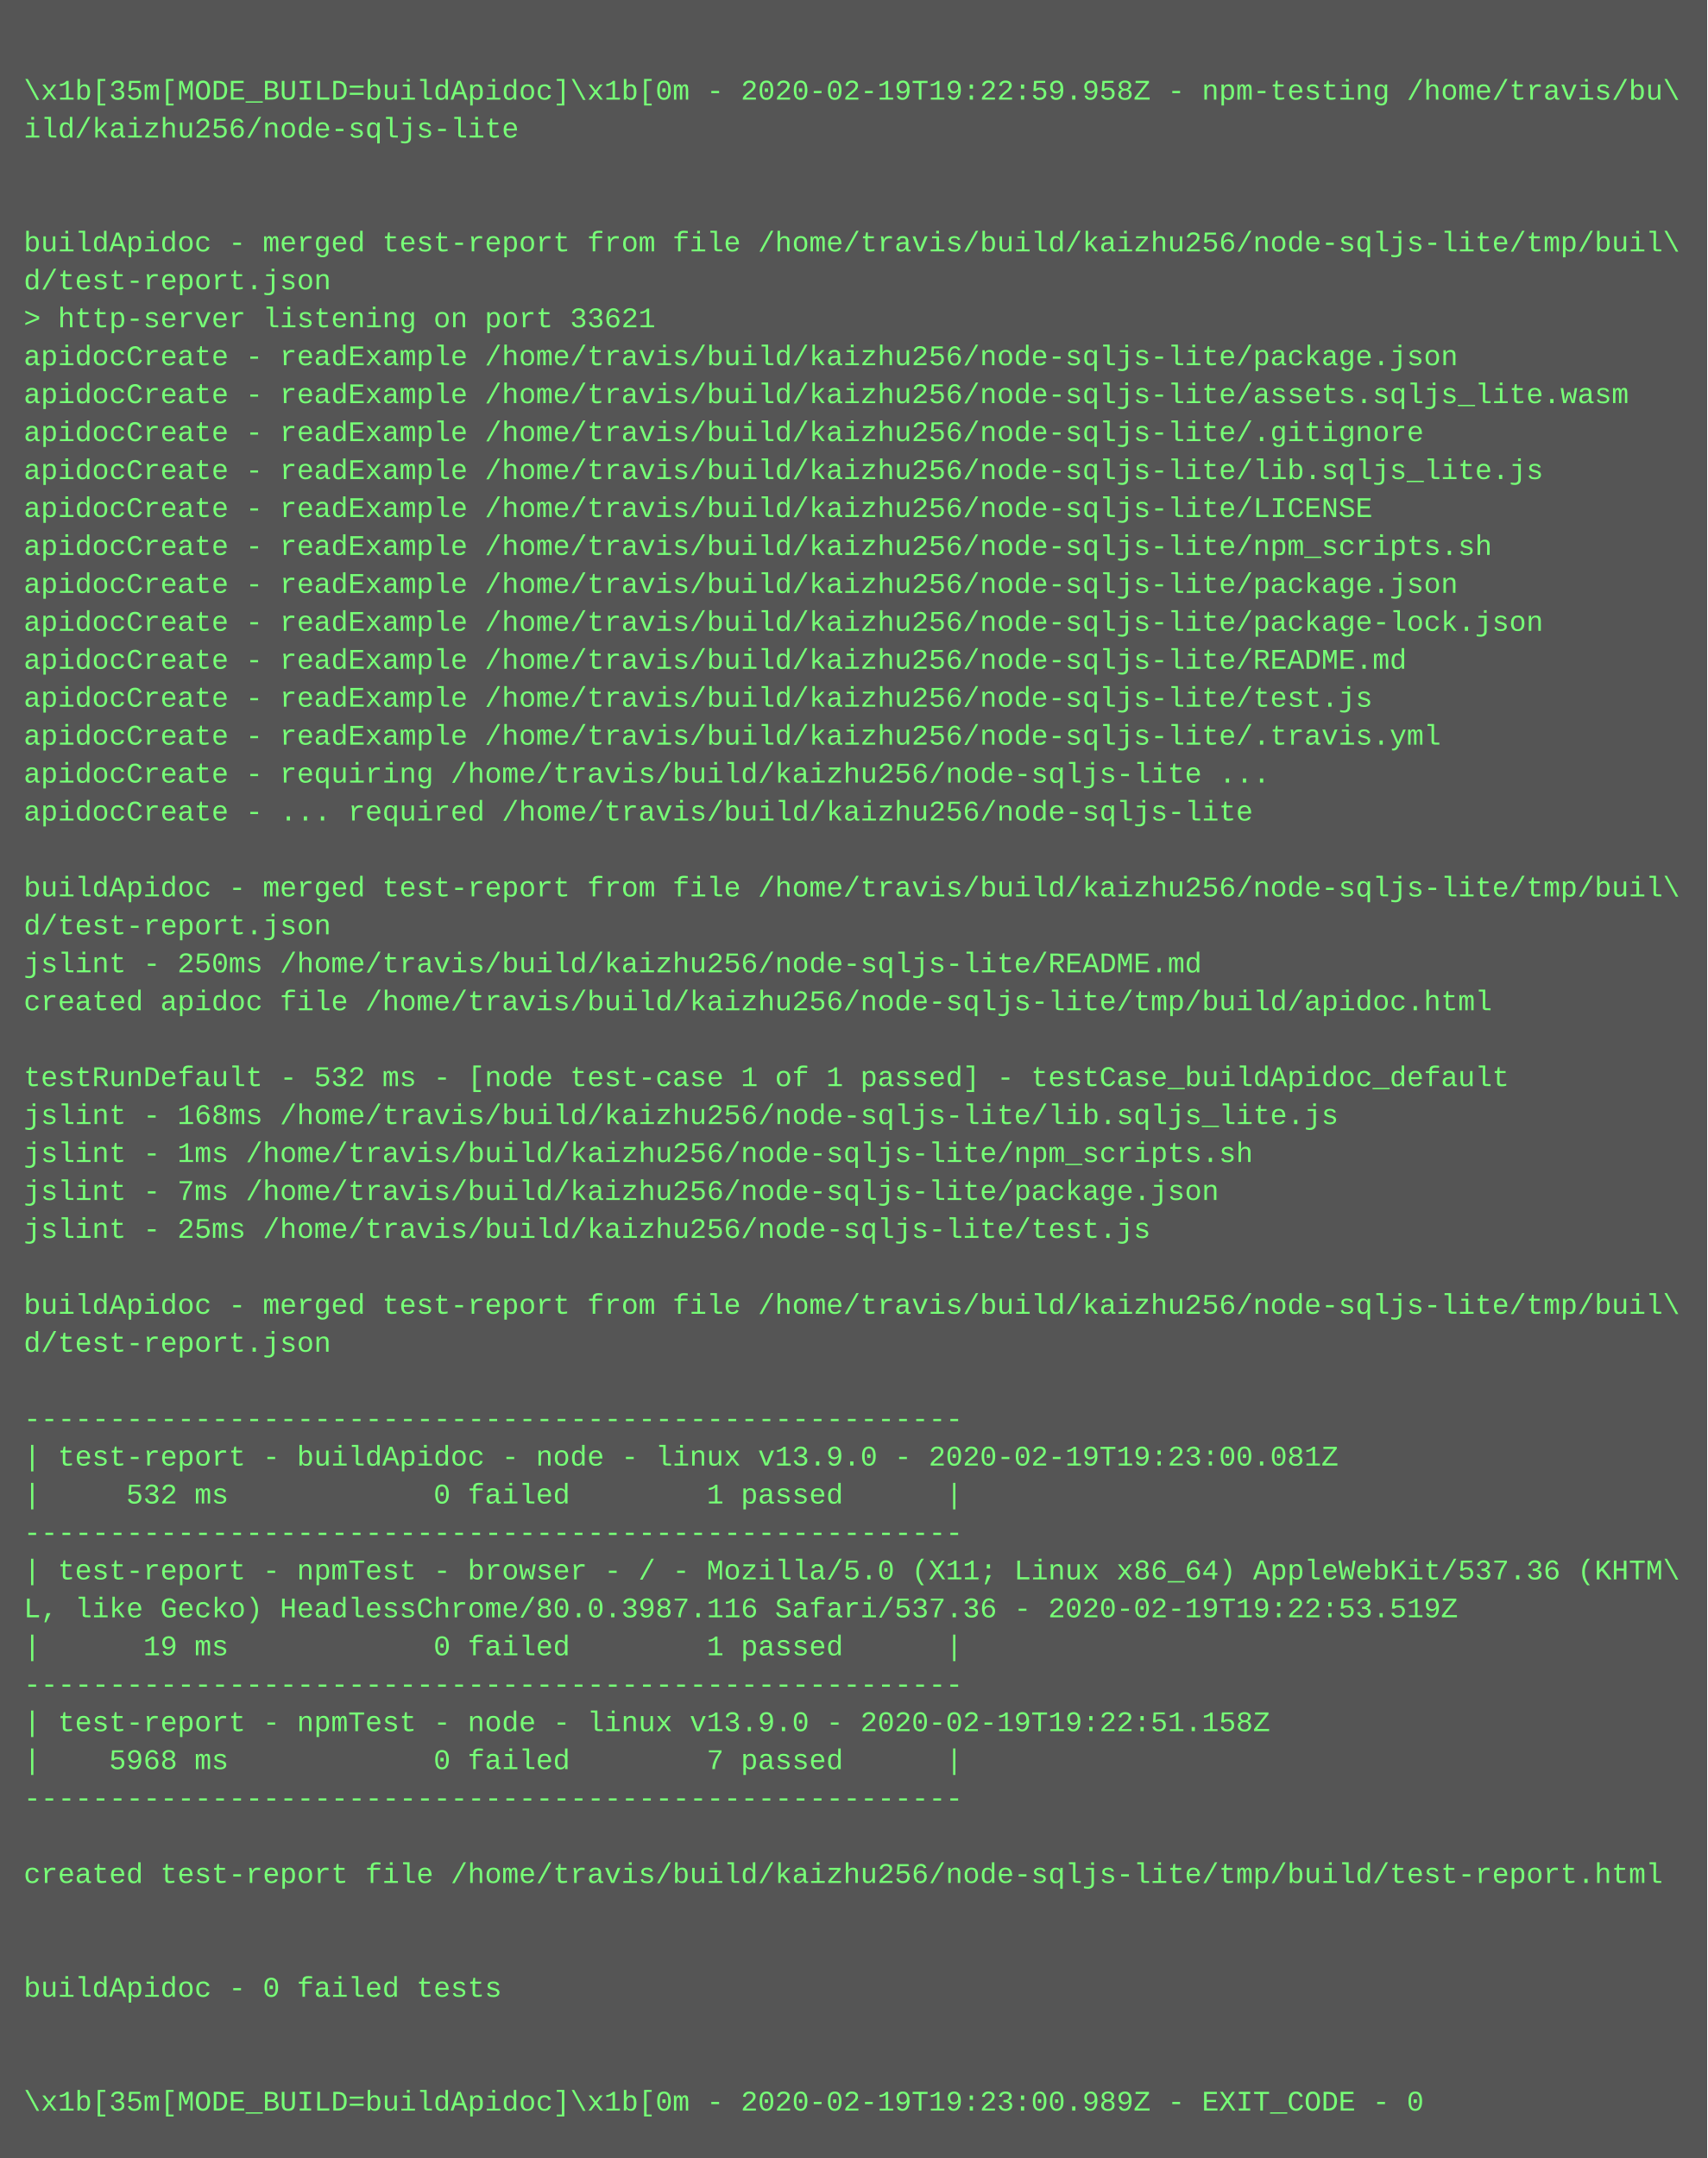
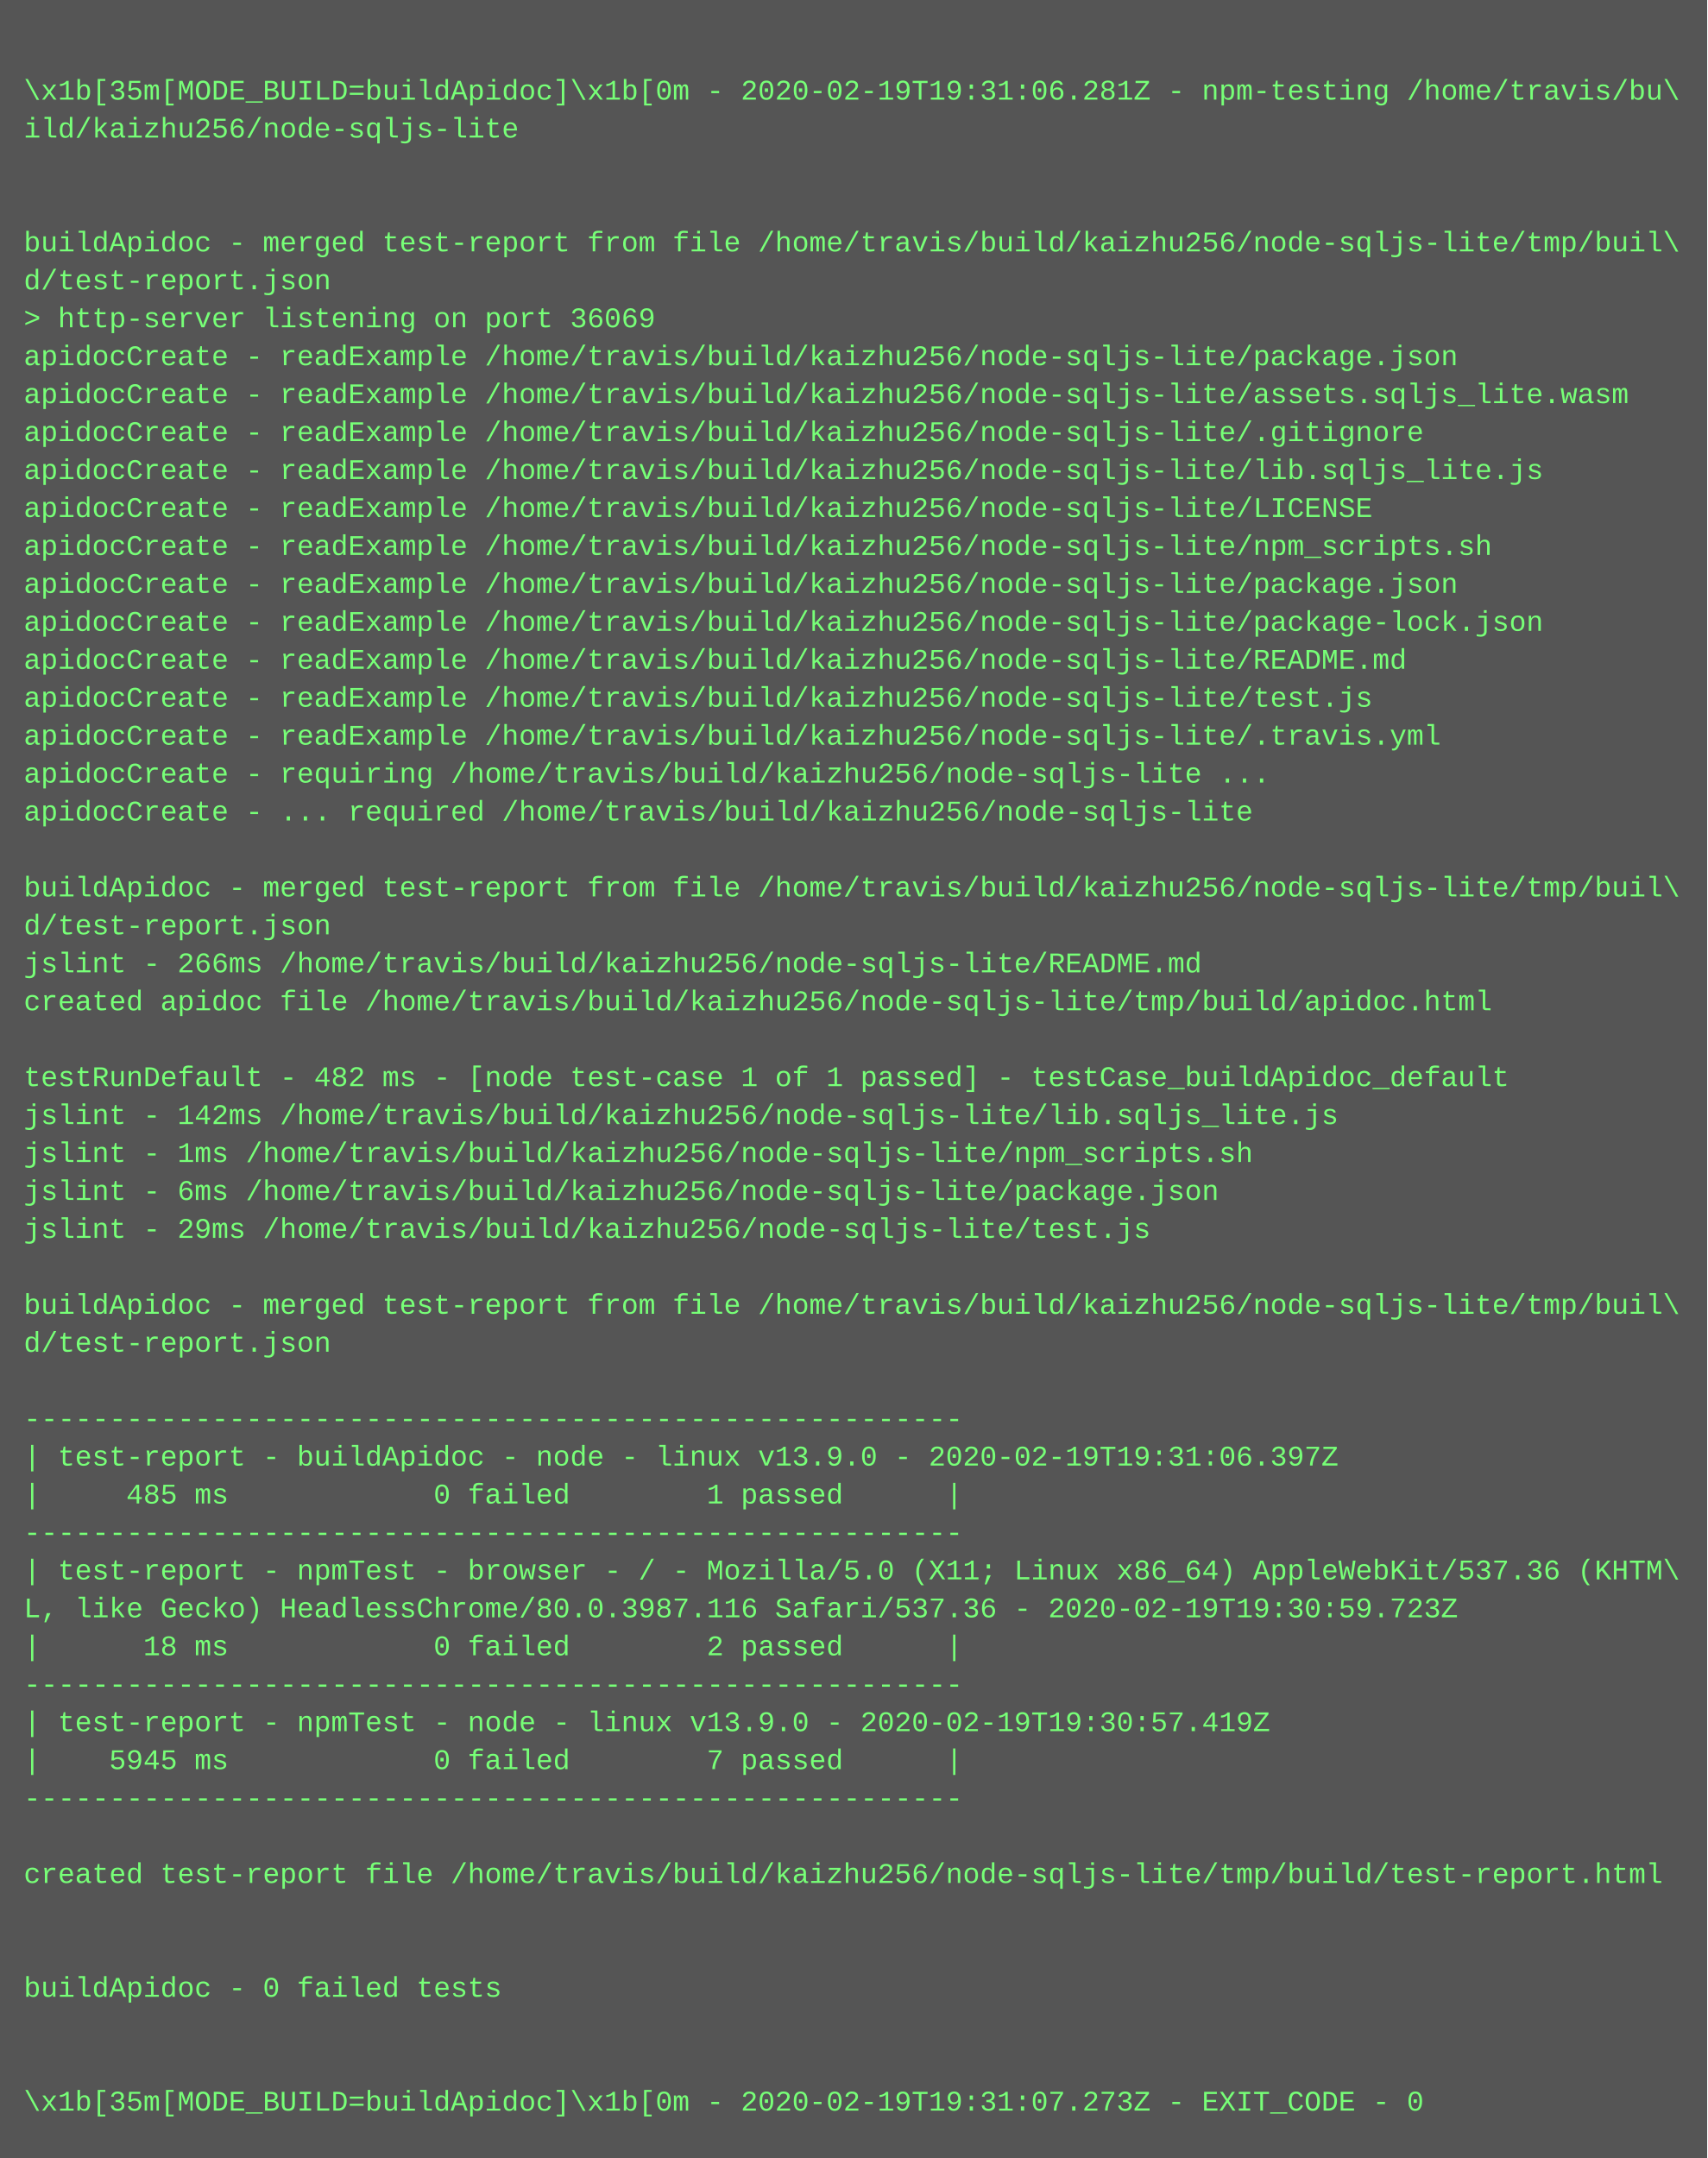
<svg xmlns="http://www.w3.org/2000/svg" height="910" width="720">
  <rect height="910" fill="#555" width="720" />
  <text fill="#7f7" font-family="Courier New" font-size="12" xml:space="preserve">
    <tspan x="10" y="26" />
-     <tspan x="10" y="42">\x1b[35m[MODE_BUILD=buildApidoc]\x1b[0m - 2020-02-19T19:22:59.958Z - npm-testing /home/travis/bu\</tspan>
+     <tspan x="10" y="42">\x1b[35m[MODE_BUILD=buildApidoc]\x1b[0m - 2020-02-19T19:31:06.281Z - npm-testing /home/travis/bu\</tspan>
    <tspan x="10" y="58">ild/kaizhu256/node-sqljs-lite</tspan>
    <tspan x="10" y="74" />
    <tspan x="10" y="90" />
    <tspan x="10" y="106">buildApidoc - merged test-report from file /home/travis/build/kaizhu256/node-sqljs-lite/tmp/buil\</tspan>
    <tspan x="10" y="122">d/test-report.json</tspan>
-     <tspan x="10" y="138">&gt; http-server listening on port 33621</tspan>
+     <tspan x="10" y="138">&gt; http-server listening on port 36069</tspan>
    <tspan x="10" y="154">apidocCreate - readExample /home/travis/build/kaizhu256/node-sqljs-lite/package.json</tspan>
    <tspan x="10" y="170">apidocCreate - readExample /home/travis/build/kaizhu256/node-sqljs-lite/assets.sqljs_lite.wasm</tspan>
    <tspan x="10" y="186">apidocCreate - readExample /home/travis/build/kaizhu256/node-sqljs-lite/.gitignore</tspan>
    <tspan x="10" y="202">apidocCreate - readExample /home/travis/build/kaizhu256/node-sqljs-lite/lib.sqljs_lite.js</tspan>
    <tspan x="10" y="218">apidocCreate - readExample /home/travis/build/kaizhu256/node-sqljs-lite/LICENSE</tspan>
    <tspan x="10" y="234">apidocCreate - readExample /home/travis/build/kaizhu256/node-sqljs-lite/npm_scripts.sh</tspan>
    <tspan x="10" y="250">apidocCreate - readExample /home/travis/build/kaizhu256/node-sqljs-lite/package.json</tspan>
    <tspan x="10" y="266">apidocCreate - readExample /home/travis/build/kaizhu256/node-sqljs-lite/package-lock.json</tspan>
    <tspan x="10" y="282">apidocCreate - readExample /home/travis/build/kaizhu256/node-sqljs-lite/README.md</tspan>
    <tspan x="10" y="298">apidocCreate - readExample /home/travis/build/kaizhu256/node-sqljs-lite/test.js</tspan>
    <tspan x="10" y="314">apidocCreate - readExample /home/travis/build/kaizhu256/node-sqljs-lite/.travis.yml</tspan>
    <tspan x="10" y="330">apidocCreate - requiring /home/travis/build/kaizhu256/node-sqljs-lite ...</tspan>
    <tspan x="10" y="346">apidocCreate - ... required /home/travis/build/kaizhu256/node-sqljs-lite</tspan>
    <tspan x="10" y="362" />
    <tspan x="10" y="378">buildApidoc - merged test-report from file /home/travis/build/kaizhu256/node-sqljs-lite/tmp/buil\</tspan>
    <tspan x="10" y="394">d/test-report.json</tspan>
-     <tspan x="10" y="410">jslint - 250ms /home/travis/build/kaizhu256/node-sqljs-lite/README.md</tspan>
+     <tspan x="10" y="410">jslint - 266ms /home/travis/build/kaizhu256/node-sqljs-lite/README.md</tspan>
    <tspan x="10" y="426">created apidoc file /home/travis/build/kaizhu256/node-sqljs-lite/tmp/build/apidoc.html</tspan>
    <tspan x="10" y="442" />
-     <tspan x="10" y="458">testRunDefault - 532 ms - [node test-case 1 of 1 passed] - testCase_buildApidoc_default</tspan>
-     <tspan x="10" y="474">jslint - 168ms /home/travis/build/kaizhu256/node-sqljs-lite/lib.sqljs_lite.js</tspan>
+     <tspan x="10" y="458">testRunDefault - 482 ms - [node test-case 1 of 1 passed] - testCase_buildApidoc_default</tspan>
+     <tspan x="10" y="474">jslint - 142ms /home/travis/build/kaizhu256/node-sqljs-lite/lib.sqljs_lite.js</tspan>
    <tspan x="10" y="490">jslint - 1ms /home/travis/build/kaizhu256/node-sqljs-lite/npm_scripts.sh</tspan>
-     <tspan x="10" y="506">jslint - 7ms /home/travis/build/kaizhu256/node-sqljs-lite/package.json</tspan>
-     <tspan x="10" y="522">jslint - 25ms /home/travis/build/kaizhu256/node-sqljs-lite/test.js</tspan>
+     <tspan x="10" y="506">jslint - 6ms /home/travis/build/kaizhu256/node-sqljs-lite/package.json</tspan>
+     <tspan x="10" y="522">jslint - 29ms /home/travis/build/kaizhu256/node-sqljs-lite/test.js</tspan>
    <tspan x="10" y="538" />
    <tspan x="10" y="554">buildApidoc - merged test-report from file /home/travis/build/kaizhu256/node-sqljs-lite/tmp/buil\</tspan>
    <tspan x="10" y="570">d/test-report.json</tspan>
    <tspan x="10" y="586" />
    <tspan x="10" y="602">-------------------------------------------------------</tspan>
-     <tspan x="10" y="618">| test-report - buildApidoc - node - linux v13.9.0 - 2020-02-19T19:23:00.081Z</tspan>
-     <tspan x="10" y="634">|     532 ms            0 failed        1 passed      |</tspan>
+     <tspan x="10" y="618">| test-report - buildApidoc - node - linux v13.9.0 - 2020-02-19T19:31:06.397Z</tspan>
+     <tspan x="10" y="634">|     485 ms            0 failed        1 passed      |</tspan>
    <tspan x="10" y="650">-------------------------------------------------------</tspan>
    <tspan x="10" y="666">| test-report - npmTest - browser - / - Mozilla/5.0 (X11; Linux x86_64) AppleWebKit/537.36 (KHTM\</tspan>
-     <tspan x="10" y="682">L, like Gecko) HeadlessChrome/80.0.3987.116 Safari/537.36 - 2020-02-19T19:22:53.519Z</tspan>
-     <tspan x="10" y="698">|      19 ms            0 failed        1 passed      |</tspan>
+     <tspan x="10" y="682">L, like Gecko) HeadlessChrome/80.0.3987.116 Safari/537.36 - 2020-02-19T19:30:59.723Z</tspan>
+     <tspan x="10" y="698">|      18 ms            0 failed        2 passed      |</tspan>
    <tspan x="10" y="714">-------------------------------------------------------</tspan>
-     <tspan x="10" y="730">| test-report - npmTest - node - linux v13.9.0 - 2020-02-19T19:22:51.158Z</tspan>
-     <tspan x="10" y="746">|    5968 ms            0 failed        7 passed      |</tspan>
+     <tspan x="10" y="730">| test-report - npmTest - node - linux v13.9.0 - 2020-02-19T19:30:57.419Z</tspan>
+     <tspan x="10" y="746">|    5945 ms            0 failed        7 passed      |</tspan>
    <tspan x="10" y="762">-------------------------------------------------------</tspan>
    <tspan x="10" y="778" />
    <tspan x="10" y="794">created test-report file /home/travis/build/kaizhu256/node-sqljs-lite/tmp/build/test-report.html</tspan>
    <tspan x="10" y="810" />
    <tspan x="10" y="826" />
    <tspan x="10" y="842">buildApidoc - 0 failed tests</tspan>
    <tspan x="10" y="858" />
    <tspan x="10" y="874" />
-     <tspan x="10" y="890">\x1b[35m[MODE_BUILD=buildApidoc]\x1b[0m - 2020-02-19T19:23:00.989Z - EXIT_CODE - 0</tspan>
+     <tspan x="10" y="890">\x1b[35m[MODE_BUILD=buildApidoc]\x1b[0m - 2020-02-19T19:31:07.273Z - EXIT_CODE - 0</tspan>
  </text>
</svg>
